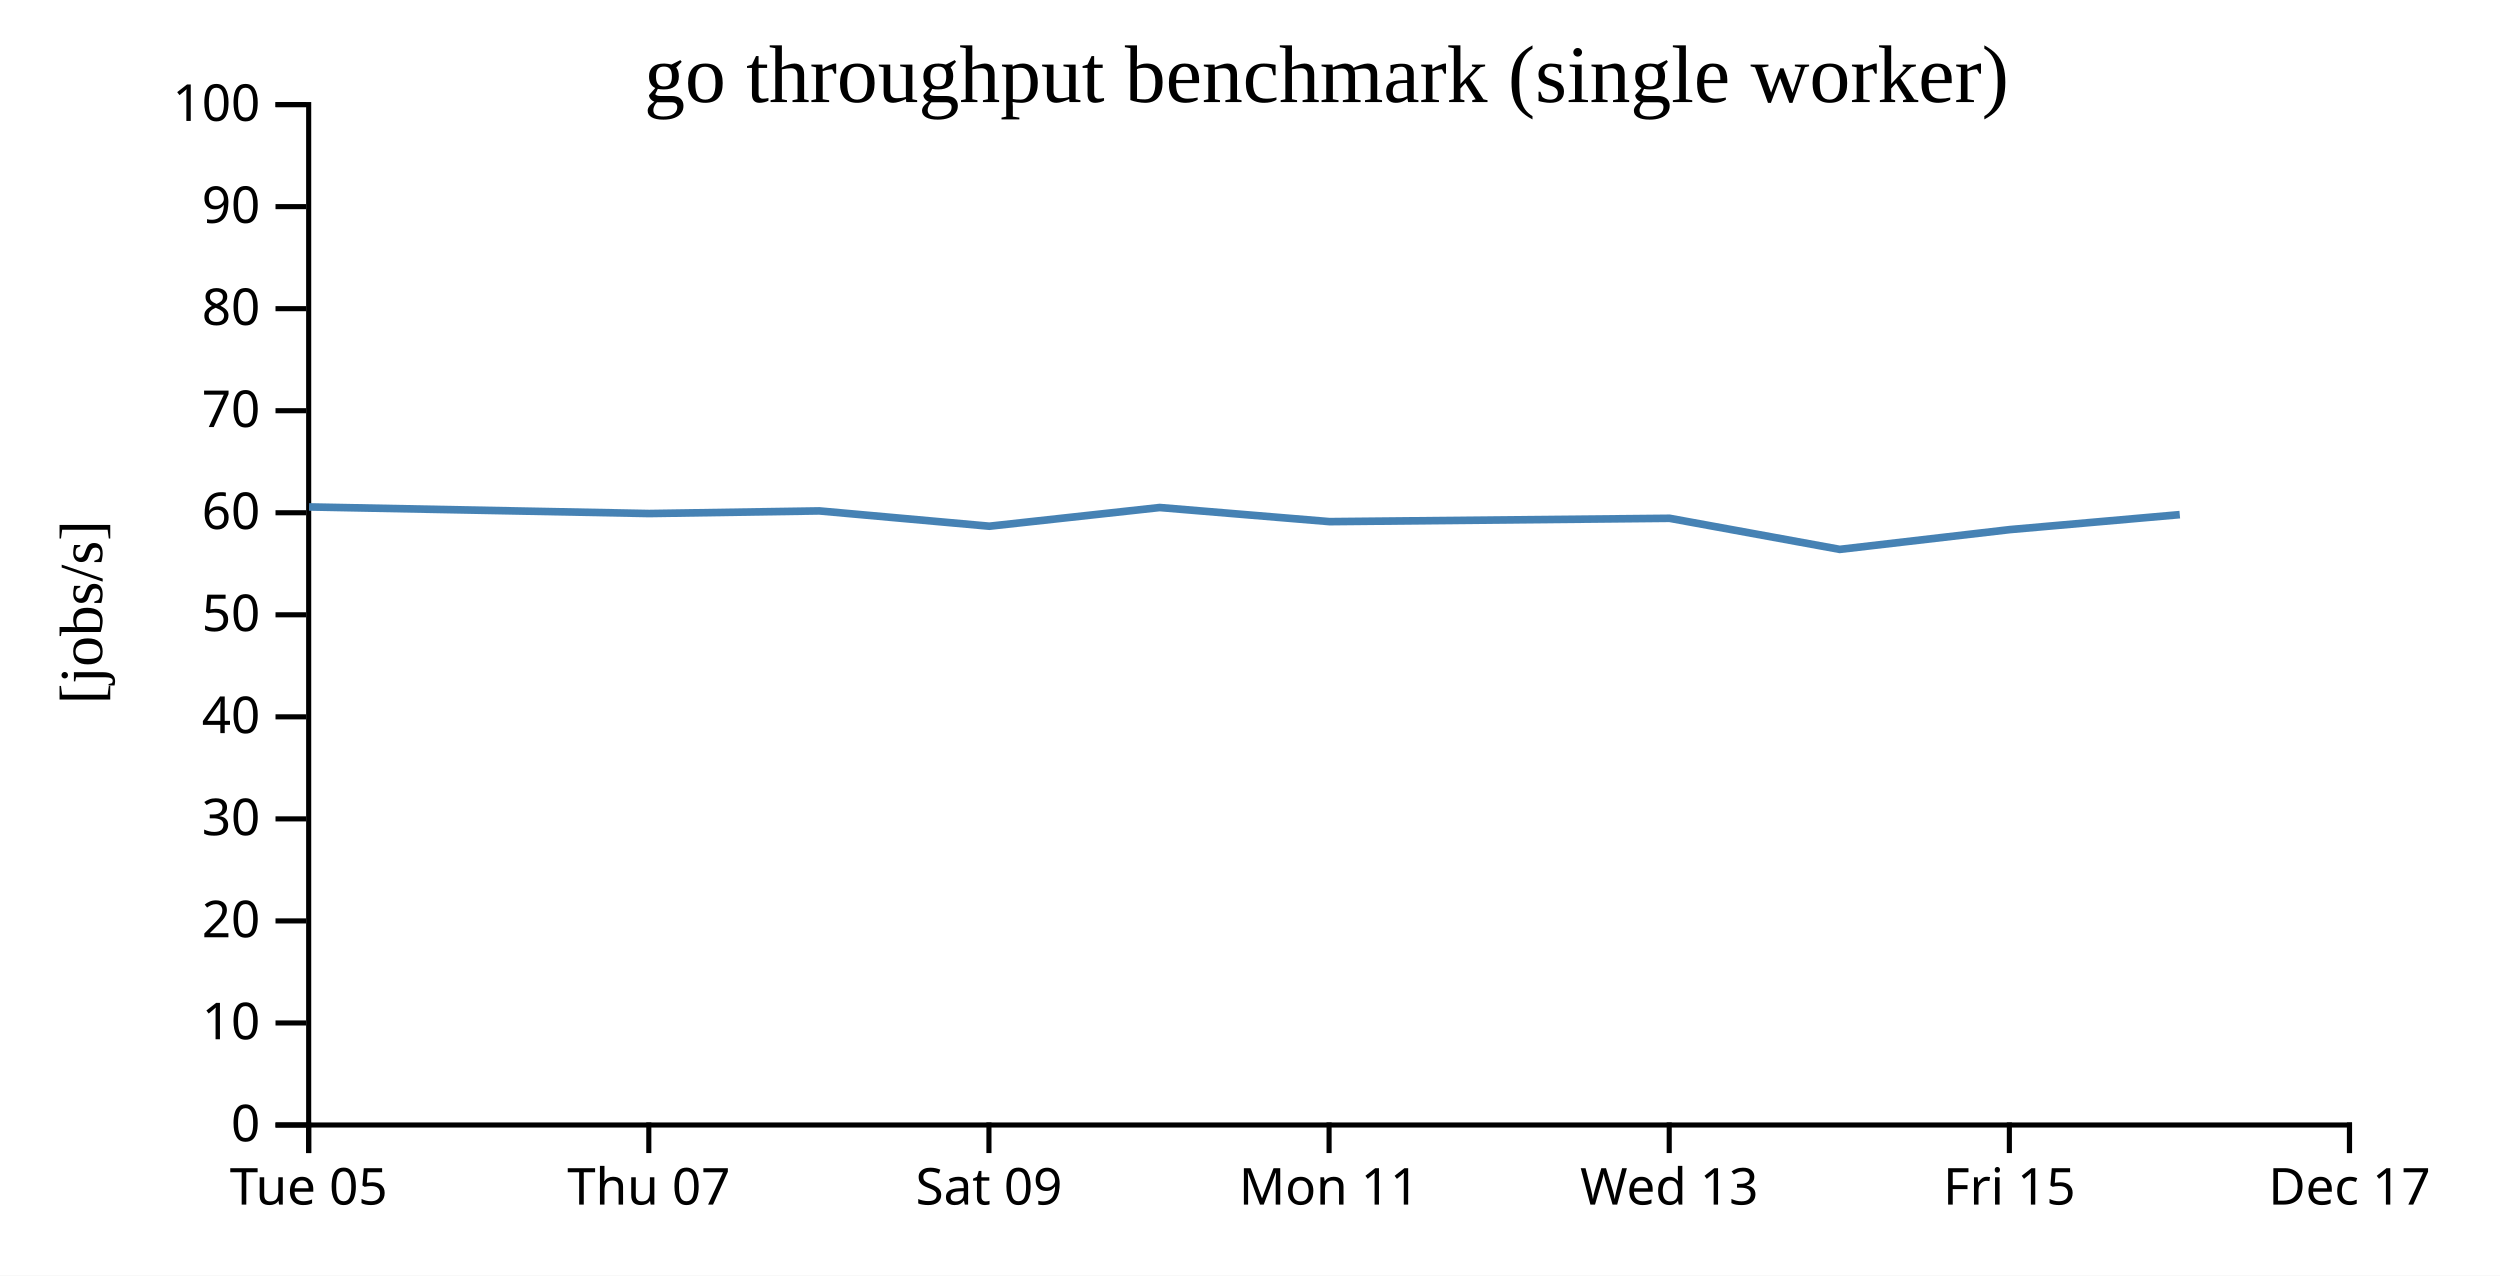
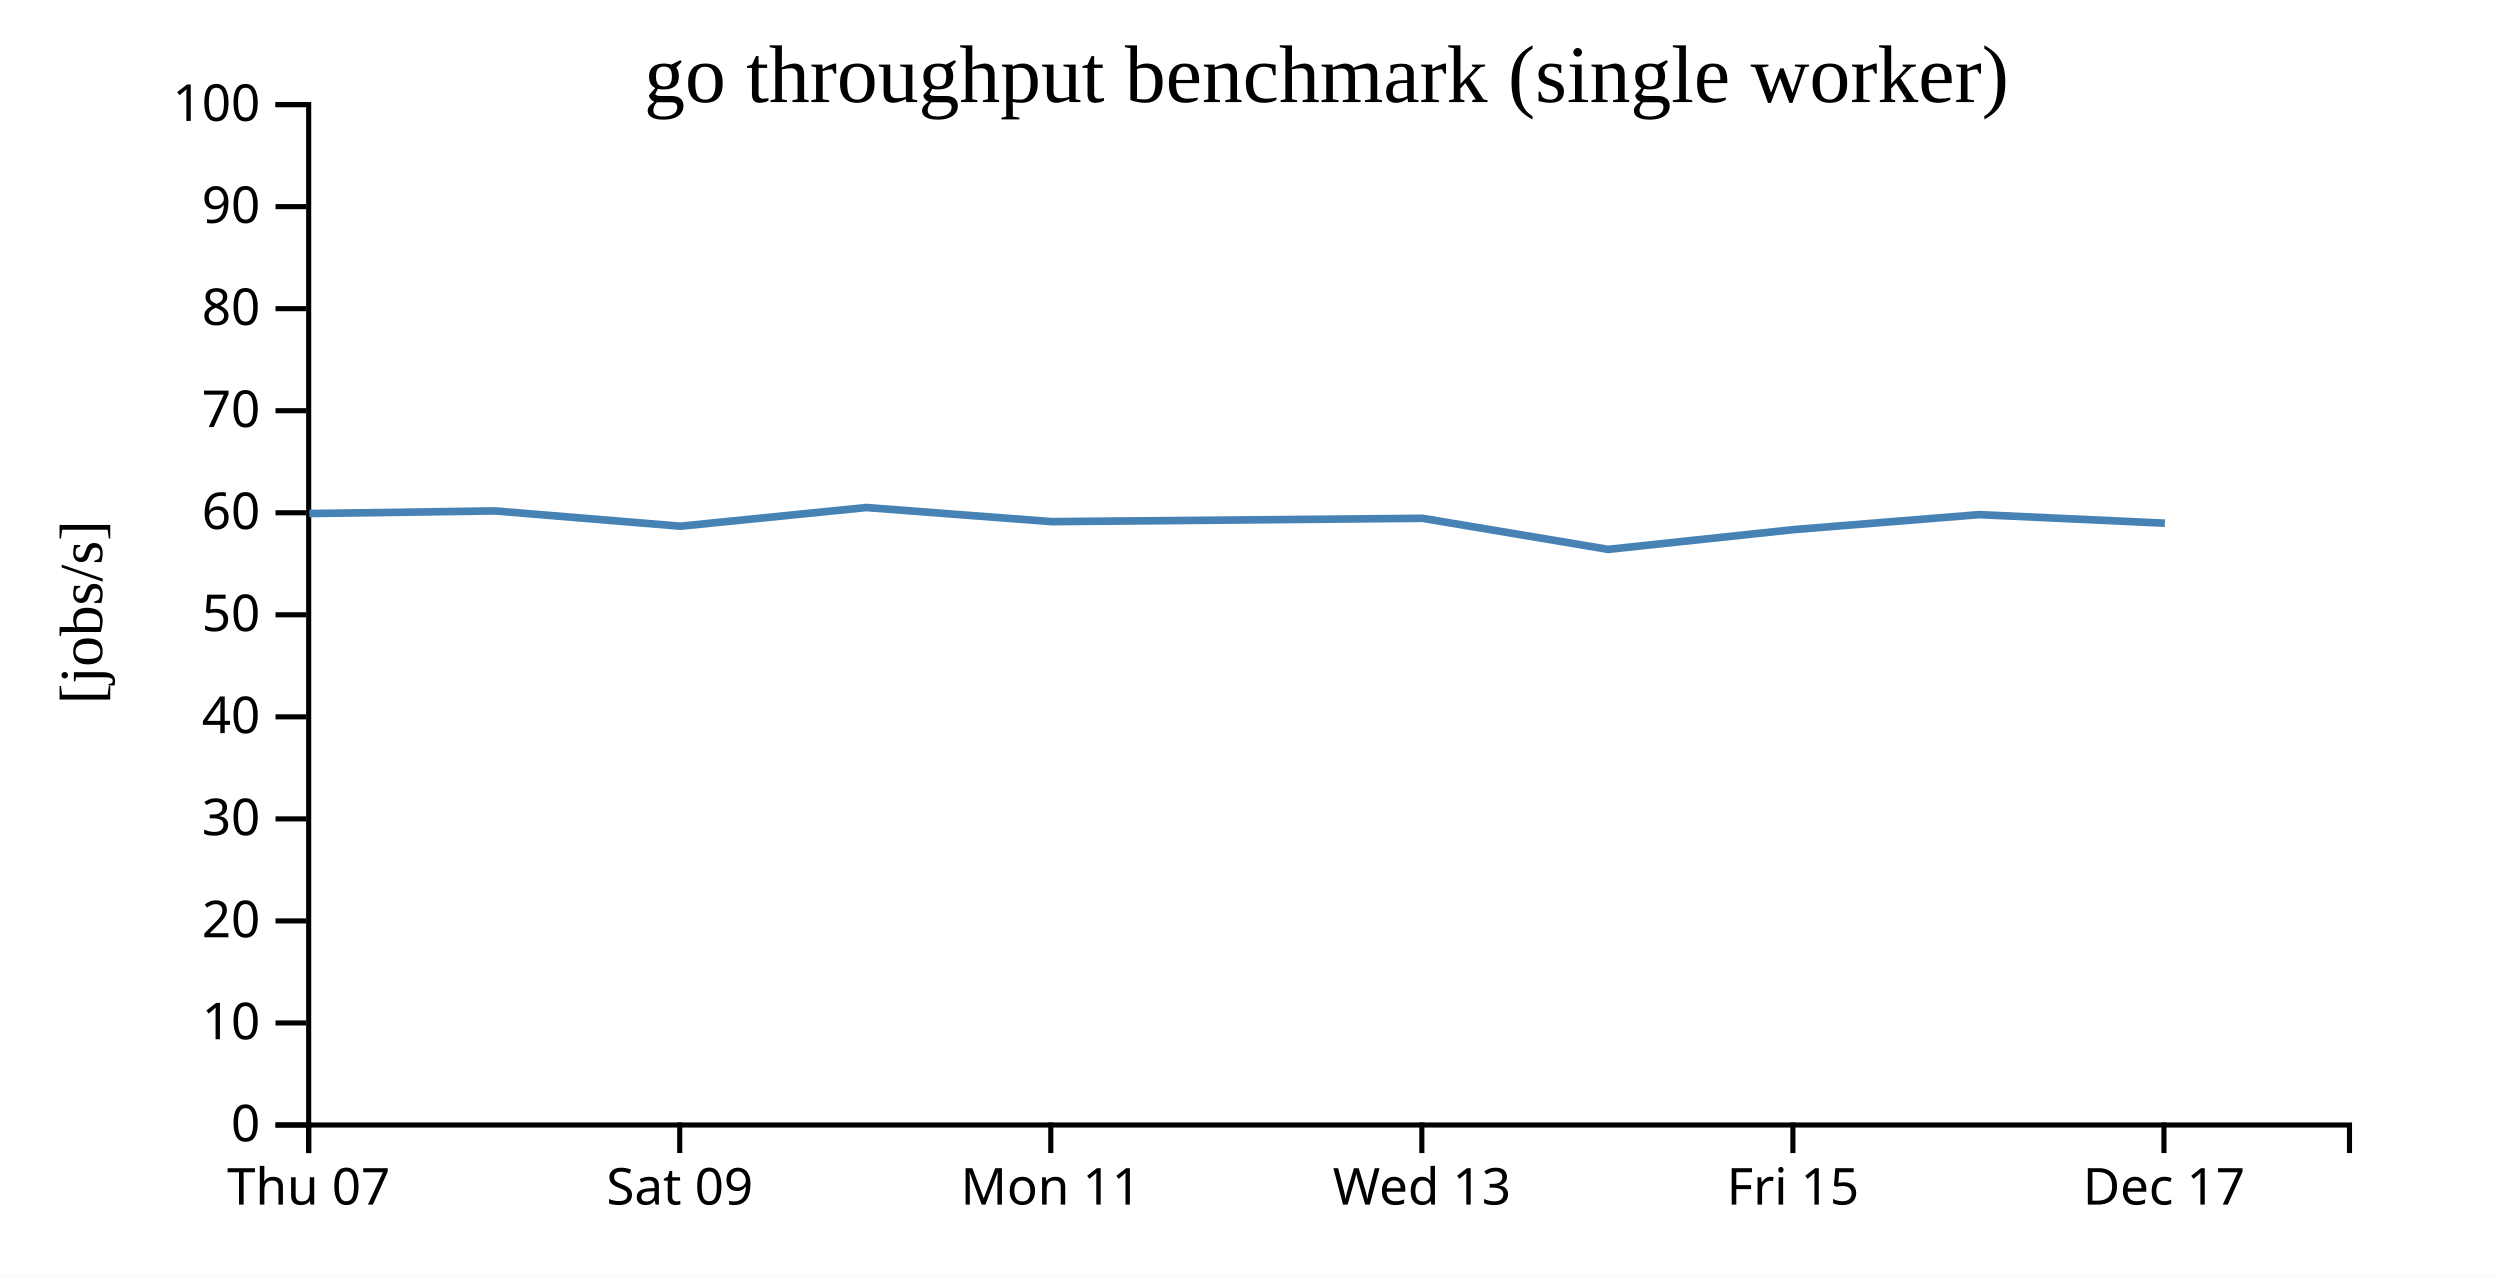
<svg xmlns="http://www.w3.org/2000/svg" width="490" height="250">
  <rect width="100%" height="100%" fill="white" />
  <g transform="translate(60,20)">
    <g transform="translate(0,200)" fill="none" font-size="10" font-family="sans-serif" text-anchor="middle">
      <path class="domain" stroke="currentColor" d="M0.5,6V0.5H400.5V6" />
      <g class="tick" opacity="1" transform="translate(0.5,0)">
        <line stroke="currentColor" y2="6" />
-         <text fill="currentColor" y="9" dy="0.71em">Tue 05</text>
-       </g>
-       <g class="tick" opacity="1" transform="translate(67.16667,0)">
-         <line stroke="currentColor" y2="6" />
        <text fill="currentColor" y="9" dy="0.71em">Thu 07</text>
      </g>
-       <g class="tick" opacity="1" transform="translate(133.8333,0)">
+       <g class="tick" opacity="1" transform="translate(73.22727,0)">
        <line stroke="currentColor" y2="6" />
        <text fill="currentColor" y="9" dy="0.71em">Sat 09</text>
      </g>
-       <g class="tick" opacity="1" transform="translate(200.5,0)">
+       <g class="tick" opacity="1" transform="translate(145.9545,0)">
        <line stroke="currentColor" y2="6" />
        <text fill="currentColor" y="9" dy="0.71em">Mon 11</text>
      </g>
-       <g class="tick" opacity="1" transform="translate(267.1667,0)">
+       <g class="tick" opacity="1" transform="translate(218.6818,0)">
        <line stroke="currentColor" y2="6" />
        <text fill="currentColor" y="9" dy="0.71em">Wed 13</text>
      </g>
-       <g class="tick" opacity="1" transform="translate(333.8333,0)">
+       <g class="tick" opacity="1" transform="translate(291.4091,0)">
        <line stroke="currentColor" y2="6" />
        <text fill="currentColor" y="9" dy="0.71em">Fri 15</text>
      </g>
-       <g class="tick" opacity="1" transform="translate(400.5,0)">
+       <g class="tick" opacity="1" transform="translate(364.1364,0)">
        <line stroke="currentColor" y2="6" />
        <text fill="currentColor" y="9" dy="0.71em">Dec 17</text>
      </g>
    </g>
    <g fill="none" font-size="10" font-family="sans-serif" text-anchor="end">
      <path class="domain" stroke="currentColor" d="M-6,200.5H0.5V0.5H-6" />
      <g class="tick" opacity="1" transform="translate(0,200.5)">
        <line stroke="currentColor" x2="-6" />
        <text fill="currentColor" x="-9" dy="0.32em">0</text>
      </g>
      <g class="tick" opacity="1" transform="translate(0,180.5)">
        <line stroke="currentColor" x2="-6" />
        <text fill="currentColor" x="-9" dy="0.32em">10</text>
      </g>
      <g class="tick" opacity="1" transform="translate(0,160.5)">
        <line stroke="currentColor" x2="-6" />
        <text fill="currentColor" x="-9" dy="0.32em">20</text>
      </g>
      <g class="tick" opacity="1" transform="translate(0,140.5)">
        <line stroke="currentColor" x2="-6" />
        <text fill="currentColor" x="-9" dy="0.32em">30</text>
      </g>
      <g class="tick" opacity="1" transform="translate(0,120.5)">
        <line stroke="currentColor" x2="-6" />
        <text fill="currentColor" x="-9" dy="0.32em">40</text>
      </g>
      <g class="tick" opacity="1" transform="translate(0,100.5)">
        <line stroke="currentColor" x2="-6" />
        <text fill="currentColor" x="-9" dy="0.32em">50</text>
      </g>
      <g class="tick" opacity="1" transform="translate(0,80.5)">
        <line stroke="currentColor" x2="-6" />
        <text fill="currentColor" x="-9" dy="0.32em">60</text>
      </g>
      <g class="tick" opacity="1" transform="translate(0,60.5)">
        <line stroke="currentColor" x2="-6" />
        <text fill="currentColor" x="-9" dy="0.32em">70</text>
      </g>
      <g class="tick" opacity="1" transform="translate(0,40.5)">
        <line stroke="currentColor" x2="-6" />
        <text fill="currentColor" x="-9" dy="0.32em">80</text>
      </g>
      <g class="tick" opacity="1" transform="translate(0,20.5)">
        <line stroke="currentColor" x2="-6" />
        <text fill="currentColor" x="-9" dy="0.32em">90</text>
      </g>
      <g class="tick" opacity="1" transform="translate(0,0.5)">
        <line stroke="currentColor" x2="-6" />
        <text fill="currentColor" x="-9" dy="0.32em">100</text>
      </g>
    </g>
    <text text-anchor="middle" style="font-size: 12px" transform="rotate(-90)" y="-40" x="-100">[jobs/s]</text>
    <text text-anchor="middle" style="font-size: 16px" y="0" x="200">go throughput benchmark (single worker)</text>
-     <path fill="none" stroke="steelblue" stroke-width="1.5" d="M0.575,79.358L67.232,80.654L100.577,80.139L133.918,83.137L167.295,79.475L200.606,82.242L267.234,81.587L300.582,87.678L333.923,83.802L367.237,80.867" />
+     <path fill="none" stroke="steelblue" stroke-width="1.5" d="M0.617,80.654L36.994,80.139L73.365,83.137L109.776,79.475L146.115,82.242L218.801,81.587L255.18,87.678L291.553,83.802L327.895,80.867L364.323,82.546" />
  </g>
</svg>
